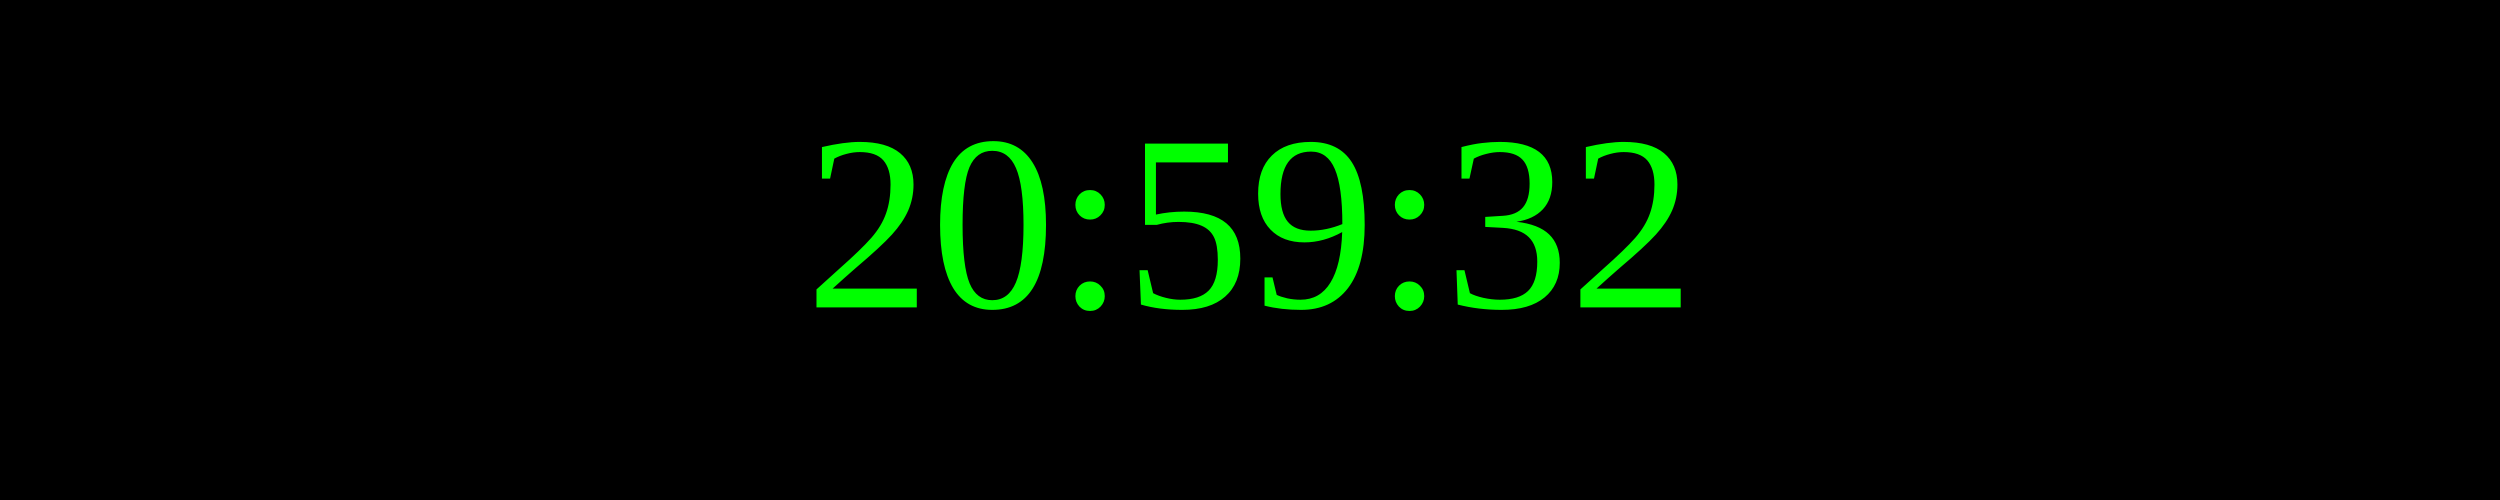
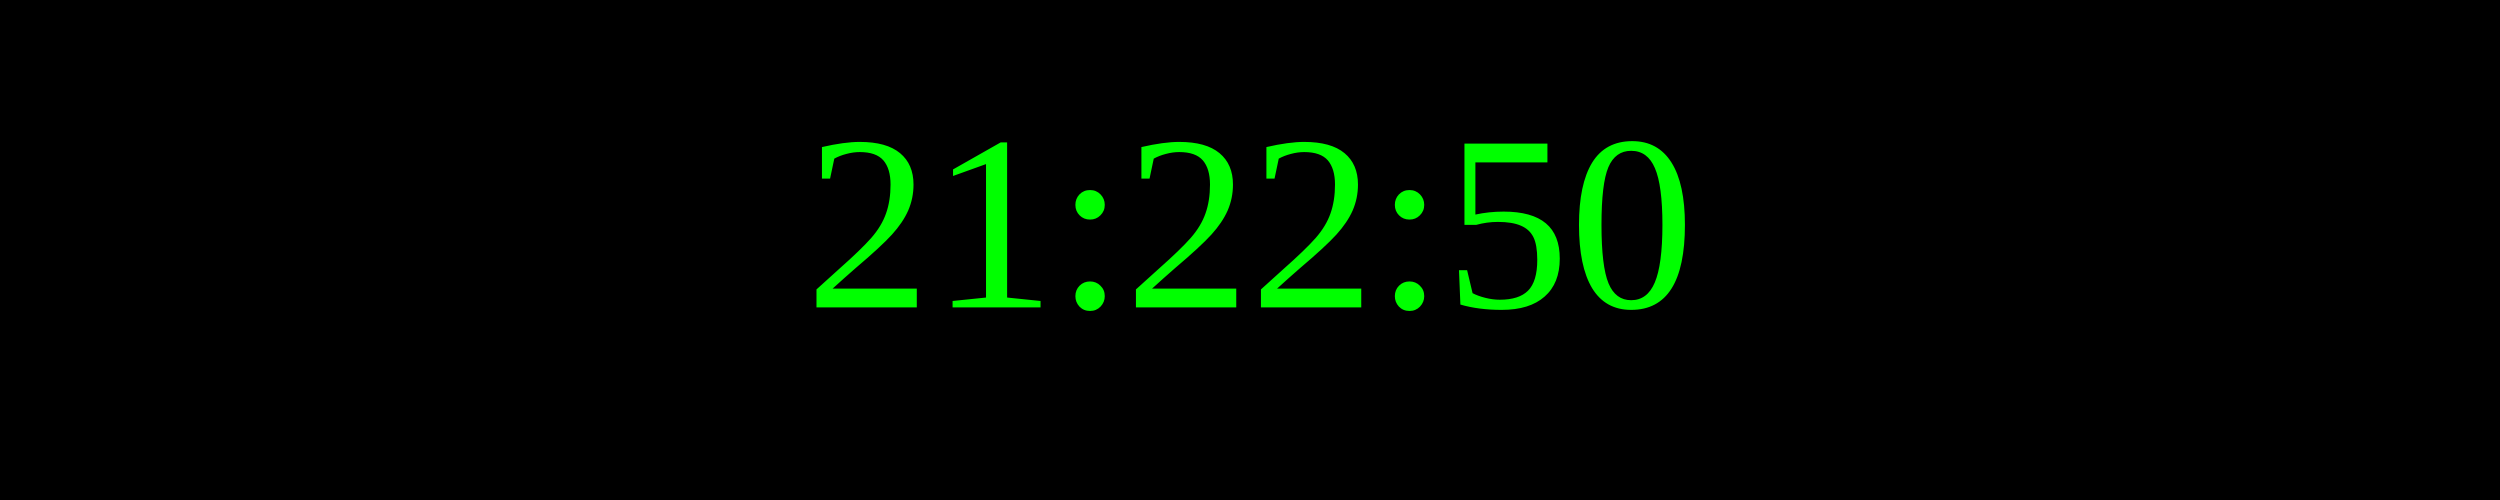
<svg xmlns="http://www.w3.org/2000/svg" width="250" height="50">
  <rect width="100%" height="100%" fill="black" />
  <text x="50%" y="50%" font-size="25" fill="lime" text-anchor="middle" dominant-baseline="middle">
- 20:59:32
+ 21:22:50
</text>
</svg>
